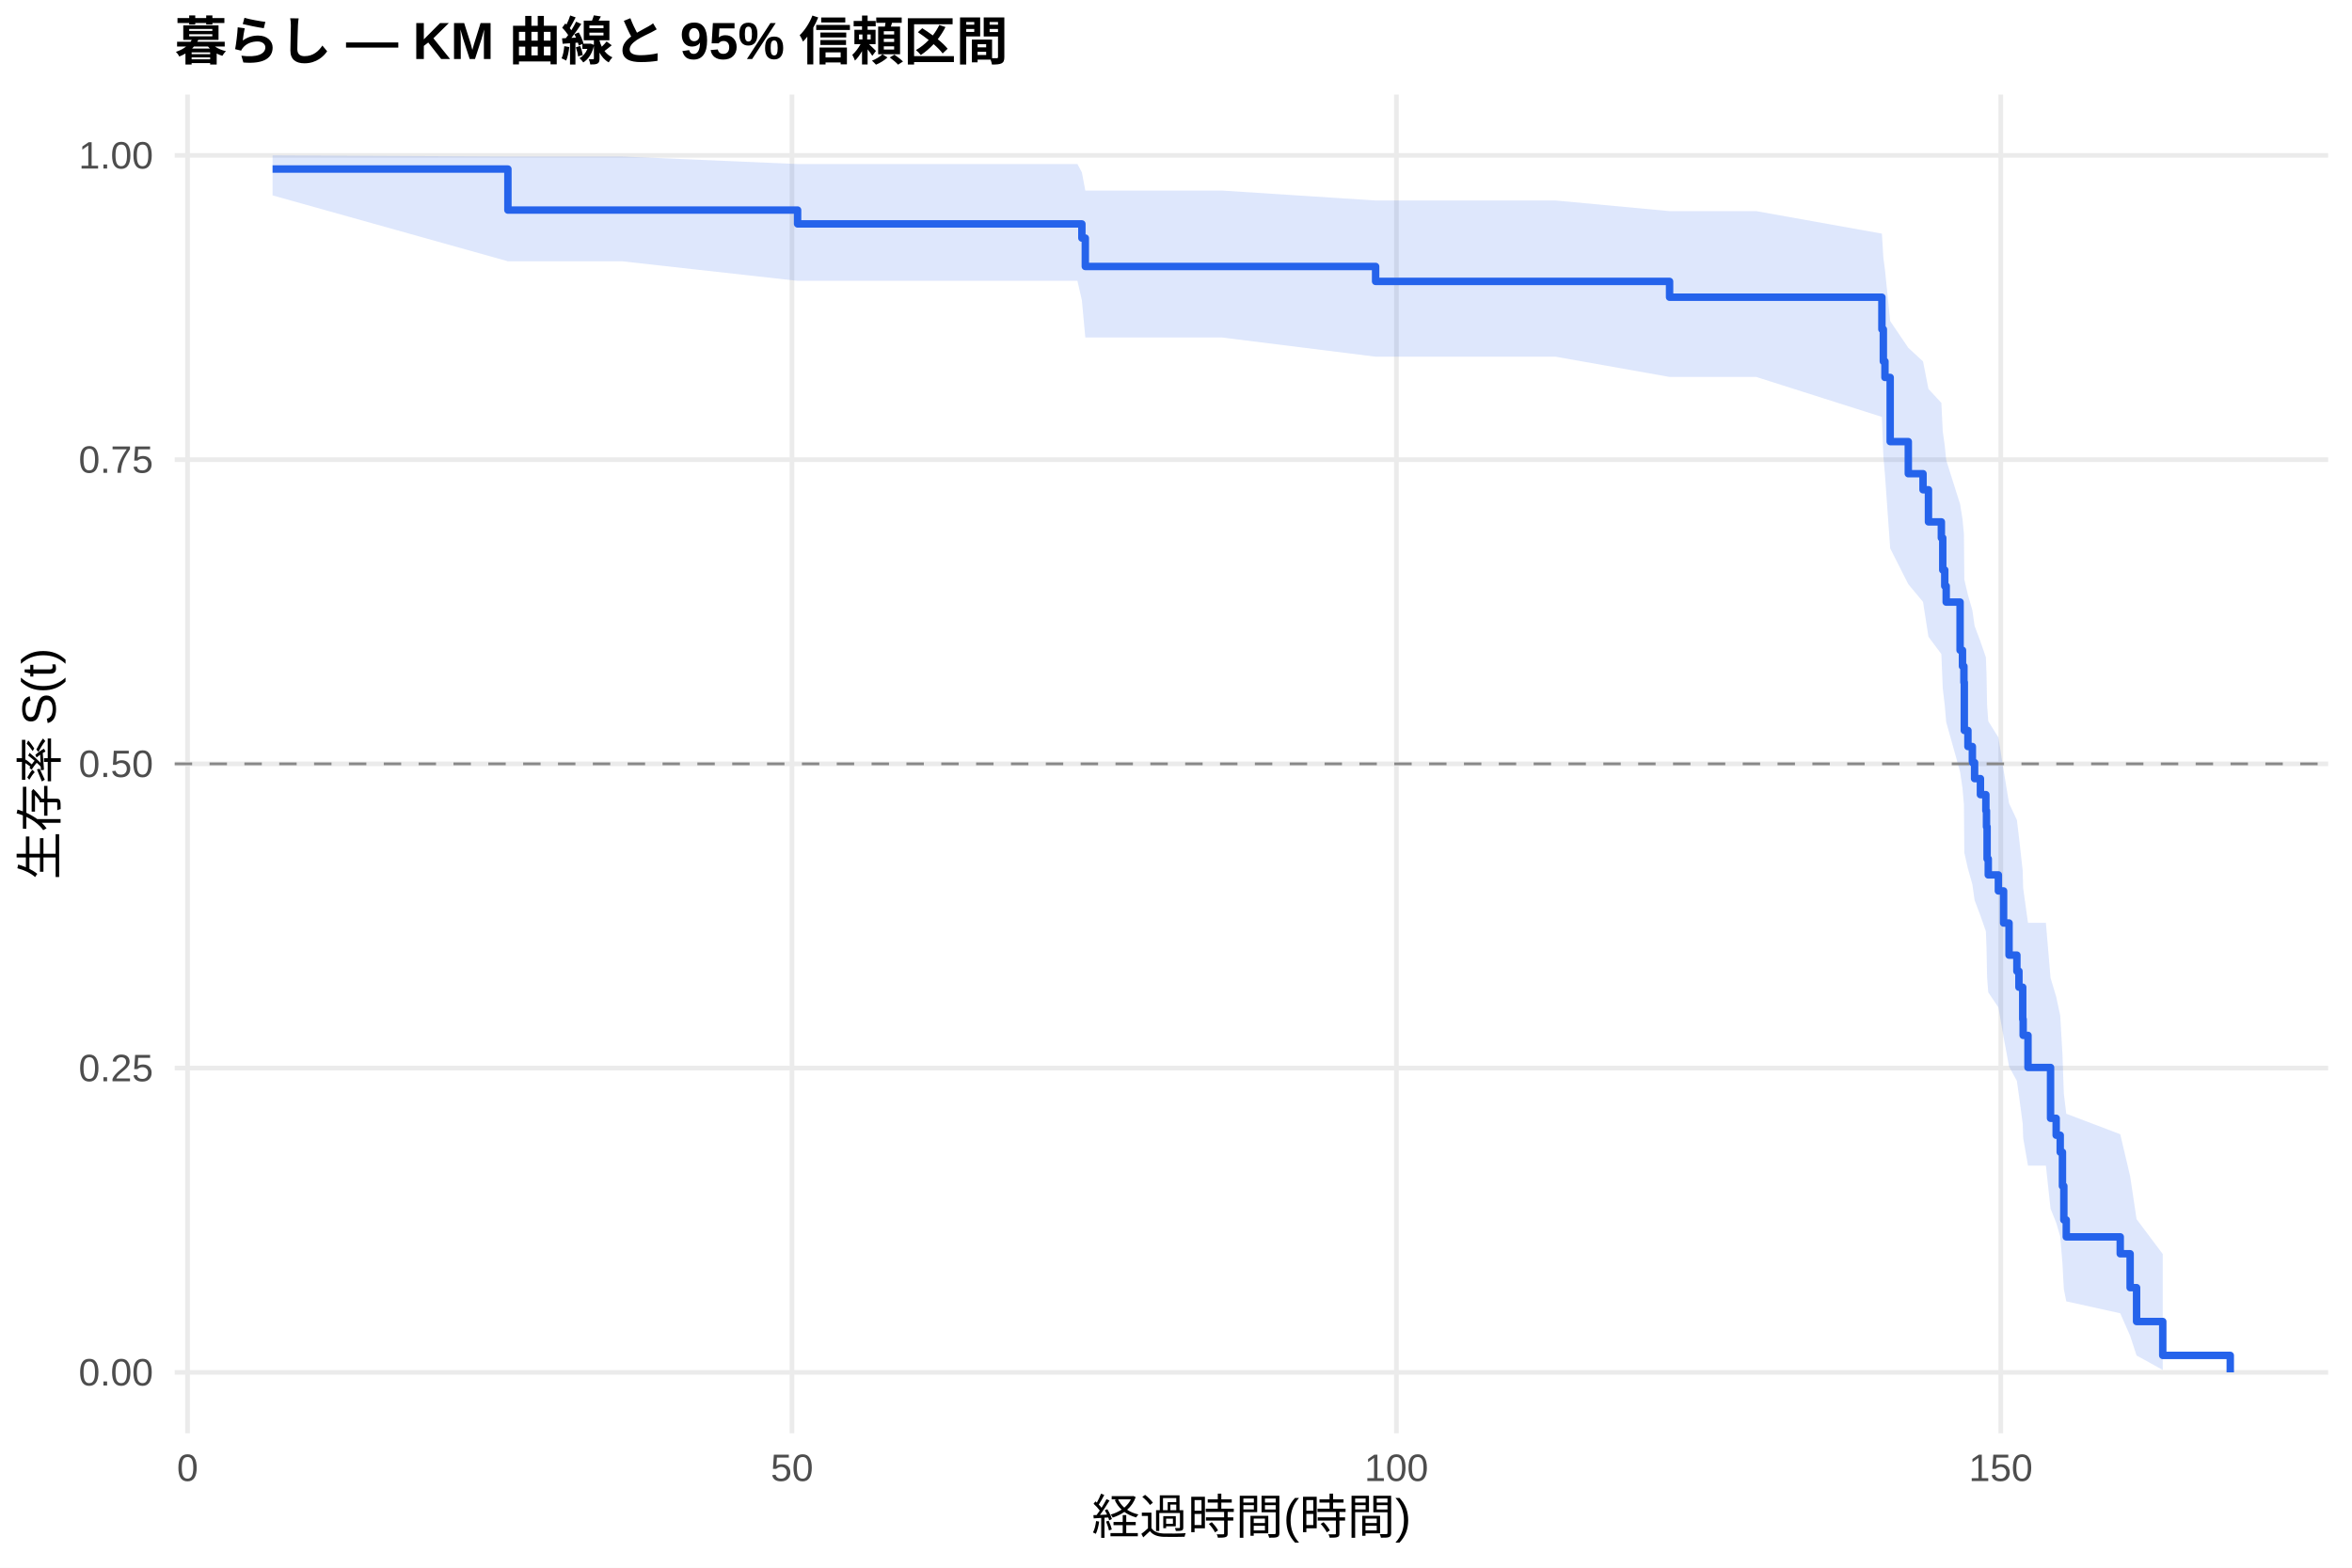
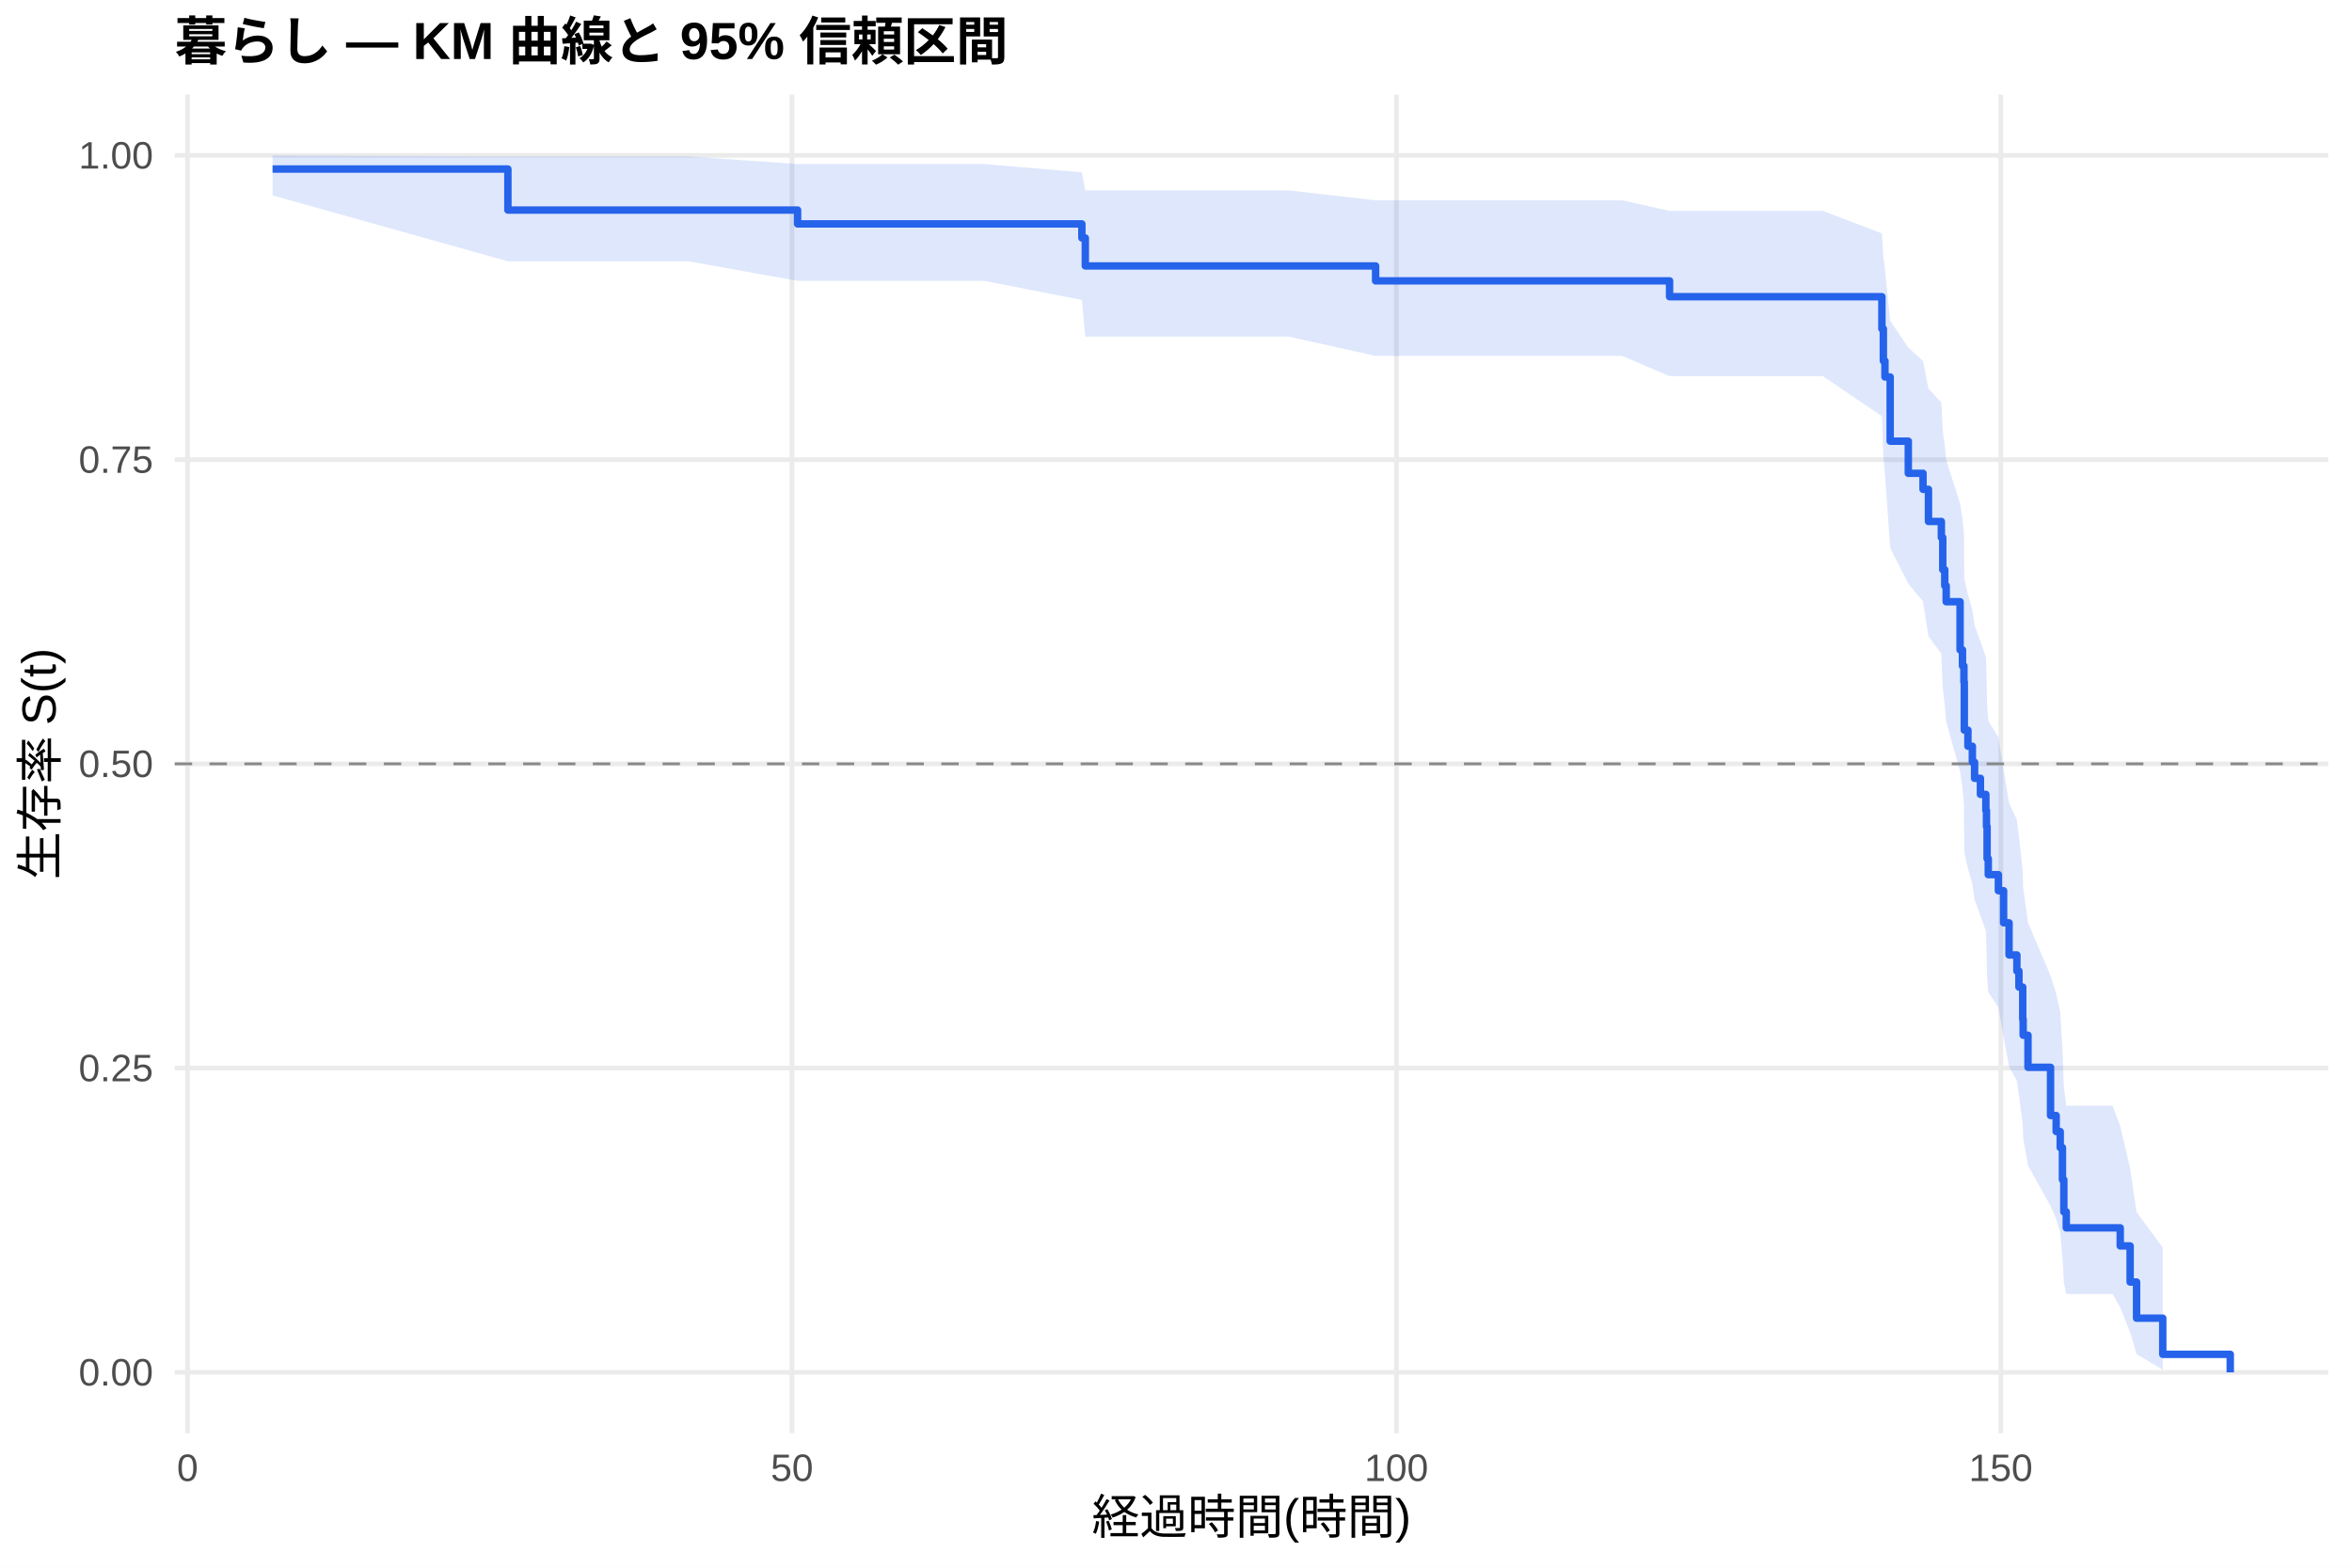
<svg xmlns="http://www.w3.org/2000/svg" width="540.00pt" height="360.00pt" viewBox="0 0 540.00 360.00">
  <g class="svglite">
    <defs>
      <style type="text/css">
    .svglite line, .svglite polyline, .svglite polygon, .svglite path, .svglite rect, .svglite circle {
      fill: none;
      stroke: #000000;
      stroke-linecap: round;
      stroke-linejoin: round;
      stroke-miterlimit: 10.00;
    }
    .svglite text {
      white-space: pre;
    }
    .svglite g.glyphgroup path {
      fill: inherit;
      stroke: none;
    }
  </style>
    </defs>
    <rect width="100%" height="100%" style="stroke: none; fill: #FFFFFF;" />
    <defs>
      <clipPath id="cpMC4wMHw1NDAuMDB8MC4wMHwzNjAuMDA=">
        <rect x="0.00" y="0.00" width="540.00" height="360.00" />
      </clipPath>
    </defs>
    <g clip-path="url(#cpMC4wMHw1NDAuMDB8MC4wMHwzNjAuMDA=)">
      <rect x="0" y="0.00" width="540.00" height="360.00" style="stroke-width: 1.07; stroke: none; fill: #FFFFFF;" />
    </g>
    <defs>
      <clipPath id="cpNDAuMTF8NTM0LjUyfDIxLjcxfDMyOS4xMg==">
        <rect x="40.11" y="21.71" width="494.41" height="307.41" />
      </clipPath>
    </defs>
    <g clip-path="url(#cpNDAuMTF8NTM0LjUyfDIxLjcxfDMyOS4xMg==)">
      <polyline points="40.11,315.14 534.52,315.14 " style="stroke-width: 1.07; stroke: #EBEBEB; stroke-linecap: butt;" />
      <polyline points="40.11,245.28 534.52,245.28 " style="stroke-width: 1.07; stroke: #EBEBEB; stroke-linecap: butt;" />
      <polyline points="40.11,175.41 534.52,175.41 " style="stroke-width: 1.07; stroke: #EBEBEB; stroke-linecap: butt;" />
      <polyline points="40.11,105.55 534.52,105.55 " style="stroke-width: 1.07; stroke: #EBEBEB; stroke-linecap: butt;" />
      <polyline points="40.11,35.68 534.52,35.68 " style="stroke-width: 1.07; stroke: #EBEBEB; stroke-linecap: butt;" />
      <polyline points="43.06,329.12 43.06,21.71 " style="stroke-width: 1.07; stroke: #EBEBEB; stroke-linecap: butt;" />
      <polyline points="181.83,329.12 181.83,21.71 " style="stroke-width: 1.07; stroke: #EBEBEB; stroke-linecap: butt;" />
      <polyline points="320.60,329.12 320.60,21.71 " style="stroke-width: 1.07; stroke: #EBEBEB; stroke-linecap: butt;" />
      <polyline points="459.36,329.12 459.36,21.71 " style="stroke-width: 1.07; stroke: #EBEBEB; stroke-linecap: butt;" />
-       <polygon points="62.58,35.68 116.61,35.94 142.79,35.94 183.12,37.67 210.65,37.67 247.37,37.67 248.39,39.58 249.18,43.76 267.36,43.76 280.58,43.76 315.83,46.04 341.87,46.04 357.14,46.04 383.32,48.48 403.21,48.48 432.07,53.65 432.40,59.12 432.77,61.95 433.97,73.73 438.13,79.87 441.51,82.99 442.76,89.32 445.72,92.53 446.04,99.04 446.50,102.33 446.83,105.65 450.02,115.76 450.57,119.18 450.90,122.62 450.99,133.07 451.82,136.60 452.84,140.15 453.35,143.72 454.69,147.31 455.94,150.93 456.08,154.56 456.22,161.90 456.49,165.61 458.81,169.33 460.01,176.85 461.26,184.46 463.06,188.30 463.53,192.17 464.40,199.98 464.50,203.93 465.61,211.91 469.72,211.91 470.79,224.56 472.08,228.87 473.01,233.21 473.52,242.06 473.84,251.13 474.40,255.76 486.79,260.46 489.06,270.09 490.54,279.96 496.55,287.97 496.55,314.59 490.54,311.27 489.06,306.75 486.79,301.58 474.40,298.84 473.84,296.00 473.52,290.09 473.01,283.93 472.08,280.77 470.79,277.56 469.72,267.66 465.61,267.66 464.50,261.30 464.40,258.07 463.53,251.54 463.06,248.23 461.26,244.90 460.01,238.16 458.81,231.33 456.49,227.88 456.22,224.40 456.08,217.39 455.94,213.85 454.69,210.28 453.35,206.70 452.84,203.09 451.82,199.47 450.99,195.82 450.90,184.73 450.57,180.99 450.02,177.23 446.83,165.80 446.50,161.94 446.04,158.05 445.72,150.20 442.76,146.23 441.51,138.21 438.13,134.15 433.97,125.92 432.77,108.99 432.40,104.63 432.07,95.74 403.21,86.56 383.32,86.56 357.14,81.91 341.87,81.91 315.83,81.91 280.58,77.50 267.36,77.50 249.18,77.50 248.39,68.95 247.37,64.49 210.65,64.49 183.12,64.49 142.79,60.00 116.61,60.00 62.58,44.87 " style="stroke-width: 0.00; stroke: none; stroke-linecap: butt; fill: #2563EB; fill-opacity: 0.15;" />
-       <polyline points="62.58,35.68 116.61,35.94 142.79,35.94 183.12,37.67 210.65,37.67 247.37,37.67 248.39,39.58 249.18,43.76 267.36,43.76 280.58,43.76 315.83,46.04 341.87,46.04 357.14,46.04 383.32,48.48 403.21,48.48 432.07,53.65 432.40,59.12 432.77,61.95 433.97,73.73 438.13,79.87 441.51,82.99 442.76,89.32 445.72,92.53 446.04,99.04 446.50,102.33 446.83,105.65 450.02,115.76 450.57,119.18 450.90,122.62 450.99,133.07 451.82,136.60 452.84,140.15 453.35,143.72 454.69,147.31 455.94,150.93 456.08,154.56 456.22,161.90 456.49,165.61 458.81,169.33 460.01,176.85 461.26,184.46 463.06,188.30 463.53,192.17 464.40,199.98 464.50,203.93 465.61,211.91 469.72,211.91 470.79,224.56 472.08,228.87 473.01,233.21 473.52,242.06 473.84,251.13 474.40,255.76 486.79,260.46 489.06,270.09 490.54,279.96 496.55,287.97 " style="stroke-width: 1.07; stroke: none; stroke-linecap: butt;" />
-       <polyline points="496.55,314.59 490.54,311.27 489.06,306.75 486.79,301.58 474.40,298.84 473.84,296.00 473.52,290.09 473.01,283.93 472.08,280.77 470.79,277.56 469.72,267.66 465.61,267.66 464.50,261.30 464.40,258.07 463.53,251.54 463.06,248.23 461.26,244.90 460.01,238.16 458.81,231.33 456.49,227.88 456.22,224.40 456.08,217.39 455.94,213.85 454.69,210.28 453.35,206.70 452.84,203.09 451.82,199.47 450.99,195.82 450.90,184.73 450.57,180.99 450.02,177.23 446.83,165.80 446.50,161.94 446.04,158.05 445.72,150.20 442.76,146.23 441.51,138.21 438.13,134.15 433.97,125.92 432.77,108.99 432.40,104.63 432.07,95.74 403.21,86.56 383.32,86.56 357.14,81.91 341.87,81.91 315.83,81.91 280.58,77.50 267.36,77.50 249.18,77.50 248.39,68.95 247.37,64.49 210.65,64.49 183.12,64.49 142.79,60.00 116.61,60.00 62.58,44.87 " style="stroke-width: 1.07; stroke: none; stroke-linecap: butt;" />
-       <polyline points="62.58,38.82 116.61,38.82 116.61,48.24 142.79,48.24 142.79,48.24 183.12,48.24 183.12,51.42 210.65,51.42 210.65,51.42 247.37,51.42 247.37,51.42 248.39,51.42 248.39,54.67 249.18,54.67 249.18,61.19 267.36,61.19 267.36,61.19 280.58,61.19 280.58,61.19 315.83,61.19 315.83,64.62 341.87,64.62 341.87,64.62 357.14,64.62 357.14,64.62 383.32,64.62 383.32,68.25 403.21,68.25 403.21,68.25 432.07,68.25 432.07,75.62 432.40,75.62 432.40,82.99 432.77,82.99 432.77,86.67 433.97,86.67 433.97,101.41 438.13,101.41 438.13,108.78 441.51,108.78 441.51,112.47 442.76,112.47 442.76,119.84 445.72,119.84 445.72,123.52 446.04,123.52 446.04,130.89 446.50,130.89 446.50,134.58 446.83,134.58 446.83,138.26 450.02,138.26 450.02,149.32 450.57,149.32 450.57,153.00 450.90,153.00 450.90,156.69 450.99,156.69 450.99,167.74 451.82,167.74 451.82,171.43 452.84,171.43 452.84,175.11 453.35,175.11 453.35,178.80 454.69,178.80 454.69,182.48 455.94,182.48 455.94,186.17 456.08,186.17 456.08,189.85 456.22,189.85 456.22,197.22 456.49,197.22 456.49,200.91 458.81,200.91 458.81,204.59 460.01,204.59 460.01,211.96 461.26,211.96 461.26,219.33 463.06,219.33 463.06,223.02 463.53,223.02 463.53,226.70 464.40,226.70 464.40,234.07 464.50,234.07 464.50,237.76 465.61,237.76 465.61,245.13 469.72,245.13 469.72,245.13 470.79,245.13 470.79,256.80 472.08,256.80 472.08,260.69 473.01,260.69 473.01,264.58 473.52,264.58 473.52,272.36 473.84,272.36 473.84,280.14 474.40,280.14 474.40,284.03 486.79,284.03 486.79,287.91 489.06,287.91 489.06,295.69 490.54,295.69 490.54,303.47 496.55,303.47 496.55,311.25 512.05,311.25 512.05,315.14 " style="stroke-width: 1.71; stroke: #2563EB; stroke-linecap: butt;" />
+       <polygon points="62.58,35.68 116.61,35.94 158.10,35.94 183.12,37.67 225.96,37.67 248.39,39.57 249.18,43.72 262.68,43.72 282.67,43.72 295.90,43.72 315.83,46.00 357.18,46.00 372.45,46.00 383.32,48.43 418.52,48.43 432.07,53.60 432.40,59.06 432.77,61.88 433.97,73.66 438.13,79.80 441.51,82.92 442.76,89.25 445.72,92.46 446.04,98.97 446.50,102.26 446.83,105.58 450.02,115.69 450.57,119.11 450.90,122.55 450.99,133.00 451.82,136.53 452.84,140.08 453.35,143.65 454.69,147.25 455.94,150.86 456.08,154.50 456.22,161.84 456.49,165.55 458.81,169.27 460.01,176.79 461.26,184.41 463.06,188.25 463.53,192.12 464.40,199.94 464.50,203.88 465.61,211.86 470.79,224.07 472.08,228.21 473.01,232.38 473.52,240.85 473.84,249.51 474.40,253.91 485.03,253.91 486.79,258.61 489.06,268.31 490.54,278.35 496.55,286.48 496.55,314.54 490.54,310.94 489.06,305.96 486.79,300.23 485.03,297.16 474.40,297.16 473.84,294.43 473.52,288.80 473.01,282.95 472.08,279.97 470.79,276.94 465.61,267.63 464.50,261.27 464.40,258.04 463.53,251.50 463.06,248.20 461.26,244.86 460.01,238.12 458.81,231.28 456.49,227.83 456.22,224.35 456.08,217.33 455.94,213.79 454.69,210.23 453.35,206.64 452.84,203.03 451.82,199.40 450.99,195.75 450.90,184.66 450.57,180.91 450.02,177.15 446.83,165.71 446.50,161.85 446.04,157.96 445.72,150.10 442.76,146.13 441.51,138.10 438.13,134.03 433.97,125.80 432.77,108.84 432.40,104.48 432.07,95.58 418.52,86.38 383.32,86.38 372.45,81.73 357.18,81.73 315.83,81.73 295.90,77.30 282.67,77.30 262.68,77.30 249.18,77.30 248.39,68.88 225.96,64.49 183.12,64.49 158.10,60.00 116.61,60.00 62.58,44.87 " style="stroke-width: 0.00; stroke: none; stroke-linecap: butt; fill: #2563EB; fill-opacity: 0.15;" />
+       <polyline points="62.58,35.68 116.61,35.94 158.10,35.94 183.12,37.67 225.96,37.67 248.39,39.57 249.18,43.72 262.68,43.72 282.67,43.72 295.90,43.72 315.83,46.00 357.18,46.00 372.45,46.00 383.32,48.43 418.52,48.43 432.07,53.60 432.40,59.06 432.77,61.88 433.97,73.66 438.13,79.80 441.51,82.92 442.76,89.25 445.72,92.46 446.04,98.97 446.50,102.26 446.83,105.58 450.02,115.69 450.57,119.11 450.90,122.55 450.99,133.00 451.82,136.53 452.84,140.08 453.35,143.65 454.69,147.25 455.94,150.86 456.08,154.50 456.22,161.84 456.49,165.55 458.81,169.27 460.01,176.79 461.26,184.41 463.06,188.25 463.53,192.12 464.40,199.94 464.50,203.88 465.61,211.86 470.79,224.07 472.08,228.21 473.01,232.38 473.52,240.85 473.84,249.51 474.40,253.91 485.03,253.91 486.79,258.61 489.06,268.31 490.54,278.35 496.55,286.48 " style="stroke-width: 1.07; stroke: none; stroke-linecap: butt;" />
+       <polyline points="496.55,314.54 490.54,310.94 489.06,305.96 486.79,300.23 485.03,297.16 474.40,297.16 473.84,294.43 473.52,288.80 473.01,282.95 472.08,279.97 470.79,276.94 465.61,267.63 464.50,261.27 464.40,258.04 463.53,251.50 463.06,248.20 461.26,244.86 460.01,238.12 458.81,231.28 456.49,227.83 456.22,224.35 456.08,217.33 455.94,213.79 454.69,210.23 453.35,206.64 452.84,203.03 451.82,199.40 450.99,195.75 450.90,184.66 450.57,180.91 450.02,177.15 446.83,165.71 446.50,161.85 446.04,157.96 445.72,150.10 442.76,146.13 441.51,138.10 438.13,134.03 433.97,125.80 432.77,108.84 432.40,104.48 432.07,95.58 418.52,86.38 383.32,86.38 372.45,81.73 357.18,81.73 315.83,81.73 295.90,77.30 282.67,77.30 262.68,77.30 249.18,77.30 248.39,68.88 225.96,64.49 183.12,64.49 158.10,60.00 116.61,60.00 62.58,44.87 " style="stroke-width: 1.07; stroke: none; stroke-linecap: butt;" />
+       <polyline points="62.58,38.82 116.61,38.82 116.61,48.24 158.10,48.24 158.10,48.24 183.12,48.24 183.12,51.42 225.96,51.42 225.96,51.42 248.39,51.42 248.39,54.64 249.18,54.64 249.18,61.07 262.68,61.07 262.68,61.07 282.67,61.07 282.67,61.07 295.90,61.07 295.90,61.07 315.83,61.07 315.83,64.50 357.18,64.50 357.18,64.50 372.45,64.50 372.45,64.50 383.32,64.50 383.32,68.13 418.52,68.13 418.52,68.13 432.07,68.13 432.07,75.51 432.40,75.51 432.40,82.88 432.77,82.88 432.77,86.57 433.97,86.57 433.97,101.31 438.13,101.31 438.13,108.69 441.51,108.69 441.51,112.37 442.76,112.37 442.76,119.75 445.72,119.75 445.72,123.43 446.04,123.43 446.04,130.81 446.50,130.81 446.50,134.49 446.83,134.49 446.83,138.18 450.02,138.18 450.02,149.24 450.57,149.24 450.57,152.93 450.90,152.93 450.90,156.61 450.99,156.61 450.99,167.67 451.82,167.67 451.82,171.36 452.84,171.36 452.84,175.05 453.35,175.05 453.35,178.73 454.69,178.73 454.69,182.42 455.94,182.42 455.94,186.11 456.08,186.11 456.08,189.79 456.22,189.79 456.22,197.17 456.49,197.17 456.49,200.85 458.81,200.85 458.81,204.54 460.01,204.54 460.01,211.91 461.26,211.91 461.26,219.29 463.06,219.29 463.06,222.98 463.53,222.98 463.53,226.66 464.40,226.66 464.40,234.04 464.50,234.04 464.50,237.72 465.61,237.72 465.61,245.10 470.79,245.10 470.79,256.16 472.08,256.16 472.08,259.84 473.01,259.84 473.01,263.53 473.52,263.53 473.52,270.90 473.84,270.90 473.84,278.28 474.40,278.28 474.40,281.96 485.03,281.96 485.03,281.96 486.79,281.96 486.79,286.11 489.06,286.11 489.06,294.40 490.54,294.40 490.54,302.70 496.55,302.70 496.55,311.00 512.05,311.00 512.05,315.14 " style="stroke-width: 1.71; stroke: #2563EB; stroke-linecap: butt;" />
      <line x1="40.11" y1="175.41" x2="534.52" y2="175.41" style="stroke-width: 0.64; stroke: #888888; stroke-dasharray: 4.00,4.00; stroke-linecap: butt;" />
    </g>
    <g clip-path="url(#cpMC4wMHw1NDAuMDB8MC4wMHwzNjAuMDA=)">
      <text x="35.18" y="318.17" text-anchor="end" style="font-size: 8.80px;fill: #4D4D4D; font-family: &quot;Liberation Sans&quot;;" textLength="17.11px" lengthAdjust="spacingAndGlyphs">0.00</text>
      <text x="35.18" y="248.30" text-anchor="end" style="font-size: 8.80px;fill: #4D4D4D; font-family: &quot;Liberation Sans&quot;;" textLength="17.11px" lengthAdjust="spacingAndGlyphs">0.25</text>
      <text x="35.18" y="178.44" text-anchor="end" style="font-size: 8.80px;fill: #4D4D4D; font-family: &quot;Liberation Sans&quot;;" textLength="17.11px" lengthAdjust="spacingAndGlyphs">0.50</text>
      <text x="35.18" y="108.57" text-anchor="end" style="font-size: 8.80px;fill: #4D4D4D; font-family: &quot;Liberation Sans&quot;;" textLength="17.11px" lengthAdjust="spacingAndGlyphs">0.75</text>
      <text x="35.18" y="38.71" text-anchor="end" style="font-size: 8.80px;fill: #4D4D4D; font-family: &quot;Liberation Sans&quot;;" textLength="17.11px" lengthAdjust="spacingAndGlyphs">1.00</text>
      <text x="43.06" y="340.10" text-anchor="middle" style="font-size: 8.80px;fill: #4D4D4D; font-family: &quot;Liberation Sans&quot;;" textLength="4.89px" lengthAdjust="spacingAndGlyphs">0</text>
      <text x="181.83" y="340.10" text-anchor="middle" style="font-size: 8.80px;fill: #4D4D4D; font-family: &quot;Liberation Sans&quot;;" textLength="9.78px" lengthAdjust="spacingAndGlyphs">50</text>
      <text x="320.60" y="340.10" text-anchor="middle" style="font-size: 8.80px;fill: #4D4D4D; font-family: &quot;Liberation Sans&quot;;" textLength="14.67px" lengthAdjust="spacingAndGlyphs">100</text>
      <text x="459.36" y="340.10" text-anchor="middle" style="font-size: 8.80px;fill: #4D4D4D; font-family: &quot;Liberation Sans&quot;;" textLength="14.67px" lengthAdjust="spacingAndGlyphs">150</text>
      <text x="287.32" y="352.24" text-anchor="middle" style="font-size: 11.00px; font-family: &quot;Liberation Sans&quot;;" textLength="73.31px" lengthAdjust="spacingAndGlyphs">経過時間(時間)</text>
      <text transform="translate(13.05,175.41) rotate(-90)" text-anchor="middle" style="font-size: 11.00px; font-family: &quot;Liberation Sans&quot;;" textLength="53.78px" lengthAdjust="spacingAndGlyphs">生存率 S(t)</text>
      <text x="40.11" y="13.74" style="font-size: 12.00px; font-weight: bold; font-family: &quot;Liberation Sans&quot;;" textLength="191.33px" lengthAdjust="spacingAndGlyphs">暮らし — KM 曲線と 95% 信頼区間</text>
    </g>
  </g>
</svg>
